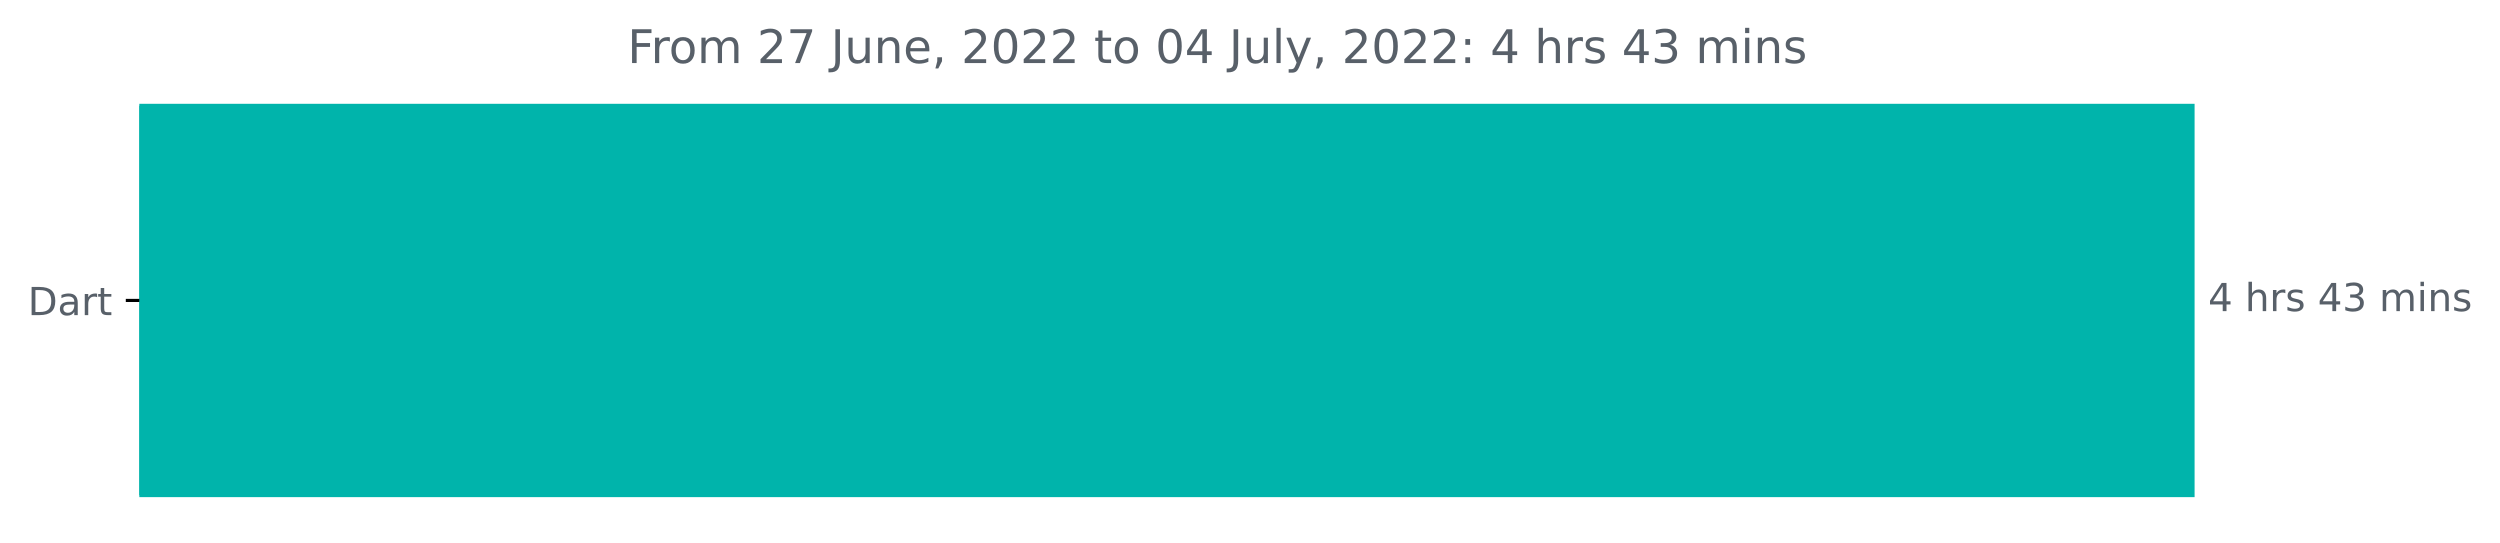
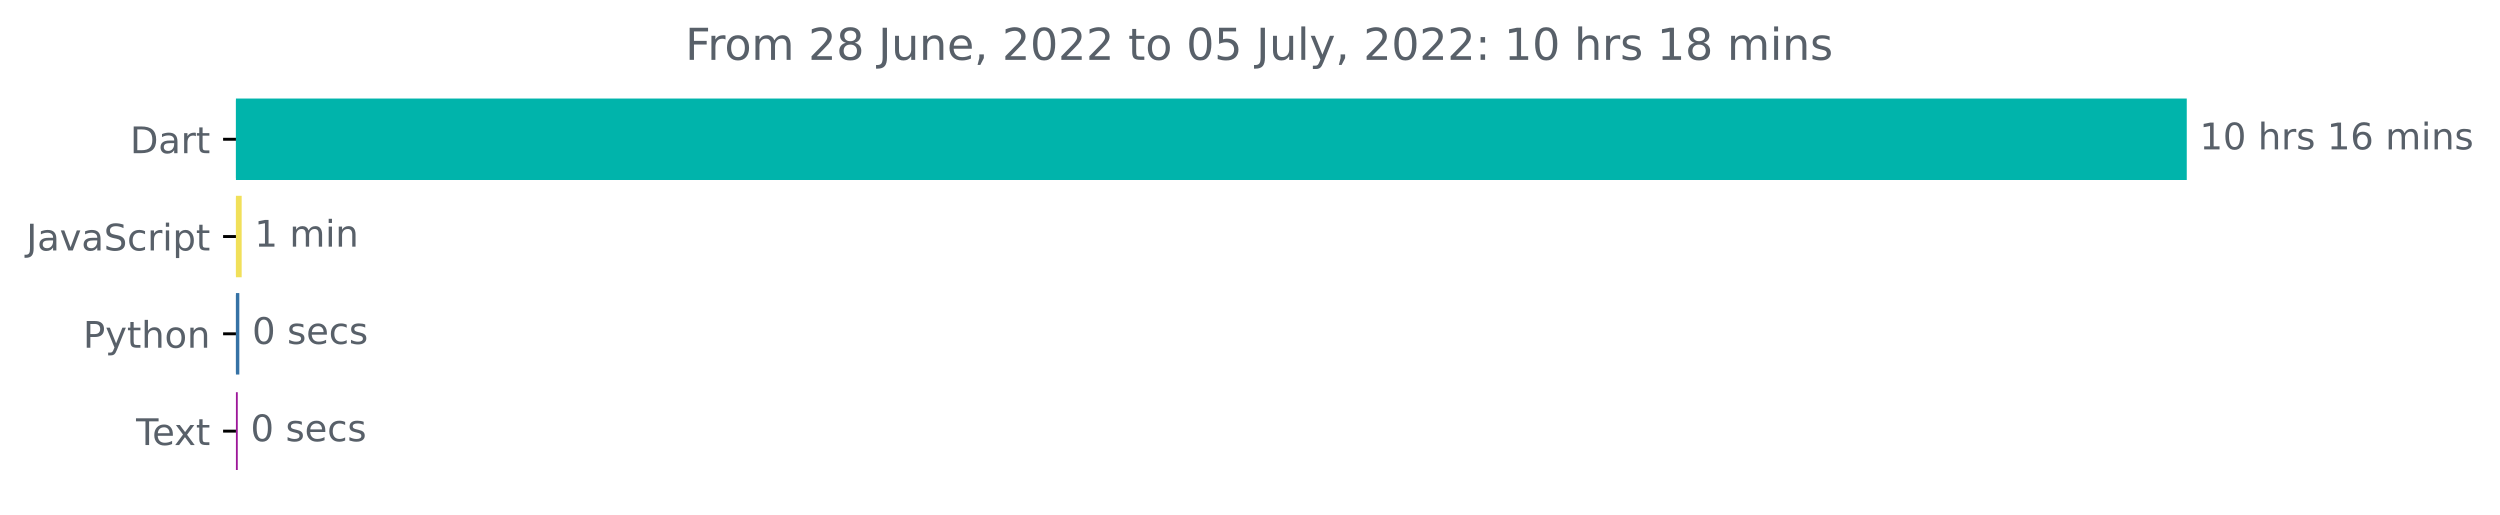
- <svg xmlns="http://www.w3.org/2000/svg" xmlns:xlink="http://www.w3.org/1999/xlink" width="647.033pt" height="140.398pt" viewBox="0 0 647.033 140.398" version="1.1">
+ <svg xmlns="http://www.w3.org/2000/svg" xmlns:xlink="http://www.w3.org/1999/xlink" width="681.666pt" height="140.398pt" viewBox="0 0 681.666 140.398" version="1.1">
  <defs>
    <style type="text/css">*{stroke-linejoin: round; stroke-linecap: butt}</style>
  </defs>
  <g id="figure_1">
    <g id="patch_1">
-       <path d="M 0 140.398  L 647.033 140.398  L 647.033 0  L 0 0  L 0 140.398  z " style="fill: none" />
+       <path d="M -0 140.398  L 681.666 140.398  L 681.666 0  L -0 0  L -0 140.398  z " style="fill: none" />
    </g>
    <g id="axes_1">
      <g id="patch_2">
-         <path d="M 36.059 27.358  L 567.488 27.358  L 567.488 128.158  L 36.059 128.158  z " clip-path="url(#p42a7e3952e)" style="fill: #00b4ab; stroke: #00b4ab; stroke-linejoin: miter" />
+         <path d="M 64.33 27.358  L 595.758 27.358  L 595.758 48.579  L 64.33 48.579  z " clip-path="url(#p07e2574913)" style="fill: #00b4ab; stroke: #00b4ab; stroke-linejoin: miter" />
+       </g>
+       <g id="patch_3">
+         <path d="M 64.33 53.884  L 65.396 53.884  L 65.396 75.105  L 64.33 75.105  z " clip-path="url(#p07e2574913)" style="fill: #f1e05a; stroke: #f1e05a; stroke-linejoin: miter" />
+       </g>
+       <g id="patch_4">
+         <path d="M 64.33 80.411  L 64.756 80.411  L 64.756 101.632  L 64.33 101.632  z " clip-path="url(#p07e2574913)" style="fill: #3572a5; stroke: #3572a5; stroke-linejoin: miter" />
+       </g>
+       <g id="patch_5">
+         <path d="M 64.33 106.937  L 64.33 106.937  L 64.33 128.158  L 64.33 128.158  z " clip-path="url(#p07e2574913)" style="fill: #9d1699; stroke: #9d1699; stroke-linejoin: miter" />
      </g>
      <g id="matplotlib.axis_1" />
      <g id="matplotlib.axis_2">
        <g id="ytick_1">
          <g id="line2d_1">
            <defs>
-               <path id="m9ff0ad13bc" d="M 0 0  L -3.5 0  " style="stroke: #000000; stroke-width: 0.8" />
+               <path id="me7aba5d0da" d="M 0 0  L -3.5 0  " style="stroke: #000000; stroke-width: 0.8" />
            </defs>
            <g>
-               <use xlink:href="#m9ff0ad13bc" x="36.059" y="77.758" style="stroke: #000000; stroke-width: 0.8" />
+               <use xlink:href="#me7aba5d0da" x="64.33" y="37.969" style="stroke: #000000; stroke-width: 0.8" />
            </g>
          </g>
          <g id="text_1">
-             <g style="fill: #586069" transform="translate(7.2 81.55734)scale(0.1 -0.1)">
+             <g style="fill: #586069" transform="translate(35.47031 41.76787)scale(0.1 -0.1)">
              <defs>
                <path id="DejaVuSans-44" d="M 1259 4147  L 1259 519  L 2022 519  Q 2988 519 3436 956  Q 3884 1394 3884 2338  Q 3884 3275 3436 3711  Q 2988 4147 2022 4147  L 1259 4147  z M 628 4666  L 1925 4666  Q 3281 4666 3915 4102  Q 4550 3538 4550 2338  Q 4550 1131 3912 565  Q 3275 0 1925 0  L 628 0  L 628 4666  z " transform="scale(0.015625)" />
                <path id="DejaVuSans-61" d="M 2194 1759  Q 1497 1759 1228 1600  Q 959 1441 959 1056  Q 959 750 1161 570  Q 1363 391 1709 391  Q 2188 391 2477 730  Q 2766 1069 2766 1631  L 2766 1759  L 2194 1759  z M 3341 1997  L 3341 0  L 2766 0  L 2766 531  Q 2569 213 2275 61  Q 1981 -91 1556 -91  Q 1019 -91 701 211  Q 384 513 384 1019  Q 384 1609 779 1909  Q 1175 2209 1959 2209  L 2766 2209  L 2766 2266  Q 2766 2663 2505 2880  Q 2244 3097 1772 3097  Q 1472 3097 1187 3025  Q 903 2953 641 2809  L 641 3341  Q 956 3463 1253 3523  Q 1550 3584 1831 3584  Q 2591 3584 2966 3190  Q 3341 2797 3341 1997  z " transform="scale(0.015625)" />
                <path id="DejaVuSans-72" d="M 2631 2963  Q 2534 3019 2420 3045  Q 2306 3072 2169 3072  Q 1681 3072 1420 2755  Q 1159 2438 1159 1844  L 1159 0  L 581 0  L 581 3500  L 1159 3500  L 1159 2956  Q 1341 3275 1631 3429  Q 1922 3584 2338 3584  Q 2397 3584 2469 3576  Q 2541 3569 2628 3553  L 2631 2963  z " transform="scale(0.015625)" />
                <path id="DejaVuSans-74" d="M 1172 4494  L 1172 3500  L 2356 3500  L 2356 3053  L 1172 3053  L 1172 1153  Q 1172 725 1289 603  Q 1406 481 1766 481  L 2356 481  L 2356 0  L 1766 0  Q 1100 0 847 248  Q 594 497 594 1153  L 594 3053  L 172 3053  L 172 3500  L 594 3500  L 594 4494  L 1172 4494  z " transform="scale(0.015625)" />
              </defs>
              <use xlink:href="#DejaVuSans-44" />
              <use xlink:href="#DejaVuSans-61" x="77.002" />
              <use xlink:href="#DejaVuSans-72" x="138.281" />
              <use xlink:href="#DejaVuSans-74" x="179.395" />
            </g>
          </g>
        </g>
-       </g>
-       <g id="text_2">
-         <g style="fill: #586069" transform="translate(571.4879 80.5175)scale(0.1 -0.1)">
+         <g id="ytick_2">
+           <g id="line2d_2">
+             <g>
+               <use xlink:href="#me7aba5d0da" x="64.33" y="64.495" style="stroke: #000000; stroke-width: 0.8" />
+             </g>
+           </g>
+           <g id="text_2">
+             <g style="fill: #586069" transform="translate(7.2 68.29419)scale(0.1 -0.1)">
+               <defs>
+                 <path id="DejaVuSans-4a" d="M 628 4666  L 1259 4666  L 1259 325  Q 1259 -519 939 -900  Q 619 -1281 -91 -1281  L -331 -1281  L -331 -750  L -134 -750  Q 284 -750 456 -515  Q 628 -281 628 325  L 628 4666  z " transform="scale(0.015625)" />
+                 <path id="DejaVuSans-76" d="M 191 3500  L 800 3500  L 1894 563  L 2988 3500  L 3597 3500  L 2284 0  L 1503 0  L 191 3500  z " transform="scale(0.015625)" />
+                 <path id="DejaVuSans-53" d="M 3425 4513  L 3425 3897  Q 3066 4069 2747 4153  Q 2428 4238 2131 4238  Q 1616 4238 1336 4038  Q 1056 3838 1056 3469  Q 1056 3159 1242 3001  Q 1428 2844 1947 2747  L 2328 2669  Q 3034 2534 3370 2195  Q 3706 1856 3706 1288  Q 3706 609 3251 259  Q 2797 -91 1919 -91  Q 1588 -91 1214 -16  Q 841 59 441 206  L 441 856  Q 825 641 1194 531  Q 1563 422 1919 422  Q 2459 422 2753 634  Q 3047 847 3047 1241  Q 3047 1584 2836 1778  Q 2625 1972 2144 2069  L 1759 2144  Q 1053 2284 737 2584  Q 422 2884 422 3419  Q 422 4038 858 4394  Q 1294 4750 2059 4750  Q 2388 4750 2728 4690  Q 3069 4631 3425 4513  z " transform="scale(0.015625)" />
+                 <path id="DejaVuSans-63" d="M 3122 3366  L 3122 2828  Q 2878 2963 2633 3030  Q 2388 3097 2138 3097  Q 1578 3097 1268 2742  Q 959 2388 959 1747  Q 959 1106 1268 751  Q 1578 397 2138 397  Q 2388 397 2633 464  Q 2878 531 3122 666  L 3122 134  Q 2881 22 2623 -34  Q 2366 -91 2075 -91  Q 1284 -91 818 406  Q 353 903 353 1747  Q 353 2603 823 3093  Q 1294 3584 2113 3584  Q 2378 3584 2631 3529  Q 2884 3475 3122 3366  z " transform="scale(0.015625)" />
+                 <path id="DejaVuSans-69" d="M 603 3500  L 1178 3500  L 1178 0  L 603 0  L 603 3500  z M 603 4863  L 1178 4863  L 1178 4134  L 603 4134  L 603 4863  z " transform="scale(0.015625)" />
+                 <path id="DejaVuSans-70" d="M 1159 525  L 1159 -1331  L 581 -1331  L 581 3500  L 1159 3500  L 1159 2969  Q 1341 3281 1617 3432  Q 1894 3584 2278 3584  Q 2916 3584 3314 3078  Q 3713 2572 3713 1747  Q 3713 922 3314 415  Q 2916 -91 2278 -91  Q 1894 -91 1617 61  Q 1341 213 1159 525  z M 3116 1747  Q 3116 2381 2855 2742  Q 2594 3103 2138 3103  Q 1681 3103 1420 2742  Q 1159 2381 1159 1747  Q 1159 1113 1420 752  Q 1681 391 2138 391  Q 2594 391 2855 752  Q 3116 1113 3116 1747  z " transform="scale(0.015625)" />
+               </defs>
+               <use xlink:href="#DejaVuSans-4a" />
+               <use xlink:href="#DejaVuSans-61" x="29.492" />
+               <use xlink:href="#DejaVuSans-76" x="90.771" />
+               <use xlink:href="#DejaVuSans-61" x="149.951" />
+               <use xlink:href="#DejaVuSans-53" x="211.23" />
+               <use xlink:href="#DejaVuSans-63" x="274.707" />
+               <use xlink:href="#DejaVuSans-72" x="329.688" />
+               <use xlink:href="#DejaVuSans-69" x="370.801" />
+               <use xlink:href="#DejaVuSans-70" x="398.584" />
+               <use xlink:href="#DejaVuSans-74" x="462.061" />
+             </g>
+           </g>
+         </g>
+         <g id="ytick_3">
+           <g id="line2d_3">
+             <g>
+               <use xlink:href="#me7aba5d0da" x="64.33" y="91.021" style="stroke: #000000; stroke-width: 0.8" />
+             </g>
+           </g>
+           <g id="text_3">
+             <g style="fill: #586069" transform="translate(22.66719 94.8205)scale(0.1 -0.1)">
+               <defs>
+                 <path id="DejaVuSans-50" d="M 1259 4147  L 1259 2394  L 2053 2394  Q 2494 2394 2734 2622  Q 2975 2850 2975 3272  Q 2975 3691 2734 3919  Q 2494 4147 2053 4147  L 1259 4147  z M 628 4666  L 2053 4666  Q 2838 4666 3239 4311  Q 3641 3956 3641 3272  Q 3641 2581 3239 2228  Q 2838 1875 2053 1875  L 1259 1875  L 1259 0  L 628 0  L 628 4666  z " transform="scale(0.015625)" />
+                 <path id="DejaVuSans-79" d="M 2059 -325  Q 1816 -950 1584 -1140  Q 1353 -1331 966 -1331  L 506 -1331  L 506 -850  L 844 -850  Q 1081 -850 1212 -737  Q 1344 -625 1503 -206  L 1606 56  L 191 3500  L 800 3500  L 1894 763  L 2988 3500  L 3597 3500  L 2059 -325  z " transform="scale(0.015625)" />
+                 <path id="DejaVuSans-68" d="M 3513 2113  L 3513 0  L 2938 0  L 2938 2094  Q 2938 2591 2744 2837  Q 2550 3084 2163 3084  Q 1697 3084 1428 2787  Q 1159 2491 1159 1978  L 1159 0  L 581 0  L 581 4863  L 1159 4863  L 1159 2956  Q 1366 3272 1645 3428  Q 1925 3584 2291 3584  Q 2894 3584 3203 3211  Q 3513 2838 3513 2113  z " transform="scale(0.015625)" />
+                 <path id="DejaVuSans-6f" d="M 1959 3097  Q 1497 3097 1228 2736  Q 959 2375 959 1747  Q 959 1119 1226 758  Q 1494 397 1959 397  Q 2419 397 2687 759  Q 2956 1122 2956 1747  Q 2956 2369 2687 2733  Q 2419 3097 1959 3097  z M 1959 3584  Q 2709 3584 3137 3096  Q 3566 2609 3566 1747  Q 3566 888 3137 398  Q 2709 -91 1959 -91  Q 1206 -91 779 398  Q 353 888 353 1747  Q 353 2609 779 3096  Q 1206 3584 1959 3584  z " transform="scale(0.015625)" />
+                 <path id="DejaVuSans-6e" d="M 3513 2113  L 3513 0  L 2938 0  L 2938 2094  Q 2938 2591 2744 2837  Q 2550 3084 2163 3084  Q 1697 3084 1428 2787  Q 1159 2491 1159 1978  L 1159 0  L 581 0  L 581 3500  L 1159 3500  L 1159 2956  Q 1366 3272 1645 3428  Q 1925 3584 2291 3584  Q 2894 3584 3203 3211  Q 3513 2838 3513 2113  z " transform="scale(0.015625)" />
+               </defs>
+               <use xlink:href="#DejaVuSans-50" />
+               <use xlink:href="#DejaVuSans-79" x="60.303" />
+               <use xlink:href="#DejaVuSans-74" x="119.482" />
+               <use xlink:href="#DejaVuSans-68" x="158.691" />
+               <use xlink:href="#DejaVuSans-6f" x="222.07" />
+               <use xlink:href="#DejaVuSans-6e" x="283.252" />
+             </g>
+           </g>
+         </g>
+         <g id="ytick_4">
+           <g id="line2d_4">
+             <g>
+               <use xlink:href="#me7aba5d0da" x="64.33" y="117.548" style="stroke: #000000; stroke-width: 0.8" />
+             </g>
+           </g>
+           <g id="text_4">
+             <g style="fill: #586069" transform="translate(37.10469 121.3468)scale(0.1 -0.1)">
+               <defs>
+                 <path id="DejaVuSans-54" d="M -19 4666  L 3928 4666  L 3928 4134  L 2272 4134  L 2272 0  L 1638 0  L 1638 4134  L -19 4134  L -19 4666  z " transform="scale(0.015625)" />
+                 <path id="DejaVuSans-65" d="M 3597 1894  L 3597 1613  L 953 1613  Q 991 1019 1311 708  Q 1631 397 2203 397  Q 2534 397 2845 478  Q 3156 559 3463 722  L 3463 178  Q 3153 47 2828 -22  Q 2503 -91 2169 -91  Q 1331 -91 842 396  Q 353 884 353 1716  Q 353 2575 817 3079  Q 1281 3584 2069 3584  Q 2775 3584 3186 3129  Q 3597 2675 3597 1894  z M 3022 2063  Q 3016 2534 2758 2815  Q 2500 3097 2075 3097  Q 1594 3097 1305 2825  Q 1016 2553 972 2059  L 3022 2063  z " transform="scale(0.015625)" />
+                 <path id="DejaVuSans-78" d="M 3513 3500  L 2247 1797  L 3578 0  L 2900 0  L 1881 1375  L 863 0  L 184 0  L 1544 1831  L 300 3500  L 978 3500  L 1906 2253  L 2834 3500  L 3513 3500  z " transform="scale(0.015625)" />
+               </defs>
+               <use xlink:href="#DejaVuSans-54" />
+               <use xlink:href="#DejaVuSans-65" x="44.084" />
+               <use xlink:href="#DejaVuSans-78" x="103.857" />
+               <use xlink:href="#DejaVuSans-74" x="163.037" />
+             </g>
+           </g>
+         </g>
+       </g>
+       <g id="text_5">
+         <g style="fill: #586069" transform="translate(599.7583 40.72803)scale(0.1 -0.1)">
          <defs>
-             <path id="DejaVuSans-34" d="M 2419 4116  L 825 1625  L 2419 1625  L 2419 4116  z M 2253 4666  L 3047 4666  L 3047 1625  L 3713 1625  L 3713 1100  L 3047 1100  L 3047 0  L 2419 0  L 2419 1100  L 313 1100  L 313 1709  L 2253 4666  z " transform="scale(0.015625)" />
+             <path id="DejaVuSans-31" d="M 794 531  L 1825 531  L 1825 4091  L 703 3866  L 703 4441  L 1819 4666  L 2450 4666  L 2450 531  L 3481 531  L 3481 0  L 794 0  L 794 531  z " transform="scale(0.015625)" />
+             <path id="DejaVuSans-30" d="M 2034 4250  Q 1547 4250 1301 3770  Q 1056 3291 1056 2328  Q 1056 1369 1301 889  Q 1547 409 2034 409  Q 2525 409 2770 889  Q 3016 1369 3016 2328  Q 3016 3291 2770 3770  Q 2525 4250 2034 4250  z M 2034 4750  Q 2819 4750 3233 4129  Q 3647 3509 3647 2328  Q 3647 1150 3233 529  Q 2819 -91 2034 -91  Q 1250 -91 836 529  Q 422 1150 422 2328  Q 422 3509 836 4129  Q 1250 4750 2034 4750  z " transform="scale(0.015625)" />
            <path id="DejaVuSans-20" transform="scale(0.015625)" />
-             <path id="DejaVuSans-68" d="M 3513 2113  L 3513 0  L 2938 0  L 2938 2094  Q 2938 2591 2744 2837  Q 2550 3084 2163 3084  Q 1697 3084 1428 2787  Q 1159 2491 1159 1978  L 1159 0  L 581 0  L 581 4863  L 1159 4863  L 1159 2956  Q 1366 3272 1645 3428  Q 1925 3584 2291 3584  Q 2894 3584 3203 3211  Q 3513 2838 3513 2113  z " transform="scale(0.015625)" />
            <path id="DejaVuSans-73" d="M 2834 3397  L 2834 2853  Q 2591 2978 2328 3040  Q 2066 3103 1784 3103  Q 1356 3103 1142 2972  Q 928 2841 928 2578  Q 928 2378 1081 2264  Q 1234 2150 1697 2047  L 1894 2003  Q 2506 1872 2764 1633  Q 3022 1394 3022 966  Q 3022 478 2636 193  Q 2250 -91 1575 -91  Q 1294 -91 989 -36  Q 684 19 347 128  L 347 722  Q 666 556 975 473  Q 1284 391 1588 391  Q 1994 391 2212 530  Q 2431 669 2431 922  Q 2431 1156 2273 1281  Q 2116 1406 1581 1522  L 1381 1569  Q 847 1681 609 1914  Q 372 2147 372 2553  Q 372 3047 722 3315  Q 1072 3584 1716 3584  Q 2034 3584 2315 3537  Q 2597 3491 2834 3397  z " transform="scale(0.015625)" />
-             <path id="DejaVuSans-33" d="M 2597 2516  Q 3050 2419 3304 2112  Q 3559 1806 3559 1356  Q 3559 666 3084 287  Q 2609 -91 1734 -91  Q 1441 -91 1130 -33  Q 819 25 488 141  L 488 750  Q 750 597 1062 519  Q 1375 441 1716 441  Q 2309 441 2620 675  Q 2931 909 2931 1356  Q 2931 1769 2642 2001  Q 2353 2234 1838 2234  L 1294 2234  L 1294 2753  L 1863 2753  Q 2328 2753 2575 2939  Q 2822 3125 2822 3475  Q 2822 3834 2567 4026  Q 2313 4219 1838 4219  Q 1578 4219 1281 4162  Q 984 4106 628 3988  L 628 4550  Q 988 4650 1302 4700  Q 1616 4750 1894 4750  Q 2613 4750 3031 4423  Q 3450 4097 3450 3541  Q 3450 3153 3228 2886  Q 3006 2619 2597 2516  z " transform="scale(0.015625)" />
+             <path id="DejaVuSans-36" d="M 2113 2584  Q 1688 2584 1439 2293  Q 1191 2003 1191 1497  Q 1191 994 1439 701  Q 1688 409 2113 409  Q 2538 409 2786 701  Q 3034 994 3034 1497  Q 3034 2003 2786 2293  Q 2538 2584 2113 2584  z M 3366 4563  L 3366 3988  Q 3128 4100 2886 4159  Q 2644 4219 2406 4219  Q 1781 4219 1451 3797  Q 1122 3375 1075 2522  Q 1259 2794 1537 2939  Q 1816 3084 2150 3084  Q 2853 3084 3261 2657  Q 3669 2231 3669 1497  Q 3669 778 3244 343  Q 2819 -91 2113 -91  Q 1303 -91 875 529  Q 447 1150 447 2328  Q 447 3434 972 4092  Q 1497 4750 2381 4750  Q 2619 4750 2861 4703  Q 3103 4656 3366 4563  z " transform="scale(0.015625)" />
            <path id="DejaVuSans-6d" d="M 3328 2828  Q 3544 3216 3844 3400  Q 4144 3584 4550 3584  Q 5097 3584 5394 3201  Q 5691 2819 5691 2113  L 5691 0  L 5113 0  L 5113 2094  Q 5113 2597 4934 2840  Q 4756 3084 4391 3084  Q 3944 3084 3684 2787  Q 3425 2491 3425 1978  L 3425 0  L 2847 0  L 2847 2094  Q 2847 2600 2669 2842  Q 2491 3084 2119 3084  Q 1678 3084 1418 2786  Q 1159 2488 1159 1978  L 1159 0  L 581 0  L 581 3500  L 1159 3500  L 1159 2956  Q 1356 3278 1631 3431  Q 1906 3584 2284 3584  Q 2666 3584 2933 3390  Q 3200 3197 3328 2828  z " transform="scale(0.015625)" />
-             <path id="DejaVuSans-69" d="M 603 3500  L 1178 3500  L 1178 0  L 603 0  L 603 3500  z M 603 4863  L 1178 4863  L 1178 4134  L 603 4134  L 603 4863  z " transform="scale(0.015625)" />
-             <path id="DejaVuSans-6e" d="M 3513 2113  L 3513 0  L 2938 0  L 2938 2094  Q 2938 2591 2744 2837  Q 2550 3084 2163 3084  Q 1697 3084 1428 2787  Q 1159 2491 1159 1978  L 1159 0  L 581 0  L 581 3500  L 1159 3500  L 1159 2956  Q 1366 3272 1645 3428  Q 1925 3584 2291 3584  Q 2894 3584 3203 3211  Q 3513 2838 3513 2113  z " transform="scale(0.015625)" />
          </defs>
-           <use xlink:href="#DejaVuSans-34" />
+           <use xlink:href="#DejaVuSans-31" />
+           <use xlink:href="#DejaVuSans-30" x="63.623" />
+           <use xlink:href="#DejaVuSans-20" x="127.246" />
+           <use xlink:href="#DejaVuSans-68" x="159.033" />
+           <use xlink:href="#DejaVuSans-72" x="222.412" />
+           <use xlink:href="#DejaVuSans-73" x="263.525" />
+           <use xlink:href="#DejaVuSans-20" x="315.625" />
+           <use xlink:href="#DejaVuSans-31" x="347.412" />
+           <use xlink:href="#DejaVuSans-36" x="411.035" />
+           <use xlink:href="#DejaVuSans-20" x="474.658" />
+           <use xlink:href="#DejaVuSans-6d" x="506.445" />
+           <use xlink:href="#DejaVuSans-69" x="603.857" />
+           <use xlink:href="#DejaVuSans-6e" x="631.641" />
+           <use xlink:href="#DejaVuSans-73" x="695.02" />
+         </g>
+       </g>
+       <g id="text_6">
+         <g style="fill: #586069" transform="translate(69.39553 67.25434)scale(0.1 -0.1)">
+           <use xlink:href="#DejaVuSans-31" />
          <use xlink:href="#DejaVuSans-20" x="63.623" />
-           <use xlink:href="#DejaVuSans-68" x="95.41" />
-           <use xlink:href="#DejaVuSans-72" x="158.789" />
-           <use xlink:href="#DejaVuSans-73" x="199.902" />
-           <use xlink:href="#DejaVuSans-20" x="252.002" />
-           <use xlink:href="#DejaVuSans-34" x="283.789" />
-           <use xlink:href="#DejaVuSans-33" x="347.412" />
-           <use xlink:href="#DejaVuSans-20" x="411.035" />
-           <use xlink:href="#DejaVuSans-6d" x="442.822" />
-           <use xlink:href="#DejaVuSans-69" x="540.234" />
-           <use xlink:href="#DejaVuSans-6e" x="568.018" />
-           <use xlink:href="#DejaVuSans-73" x="631.396" />
-         </g>
-       </g>
-       <g id="text_3">
-         <g style="fill: #586069" transform="translate(162.4081 16.31812)scale(0.12 -0.12)">
+           <use xlink:href="#DejaVuSans-6d" x="95.41" />
+           <use xlink:href="#DejaVuSans-69" x="192.822" />
+           <use xlink:href="#DejaVuSans-6e" x="220.605" />
+         </g>
+       </g>
+       <g id="text_7">
+         <g style="fill: #586069" transform="translate(68.75602 93.78066)scale(0.1 -0.1)">
+           <use xlink:href="#DejaVuSans-30" />
+           <use xlink:href="#DejaVuSans-20" x="63.623" />
+           <use xlink:href="#DejaVuSans-73" x="95.41" />
+           <use xlink:href="#DejaVuSans-65" x="147.51" />
+           <use xlink:href="#DejaVuSans-63" x="209.033" />
+           <use xlink:href="#DejaVuSans-73" x="264.014" />
+         </g>
+       </g>
+       <g id="text_8">
+         <g style="fill: #586069" transform="translate(68.32969 120.307)scale(0.1 -0.1)">
+           <use xlink:href="#DejaVuSans-30" />
+           <use xlink:href="#DejaVuSans-20" x="63.623" />
+           <use xlink:href="#DejaVuSans-73" x="95.41" />
+           <use xlink:href="#DejaVuSans-65" x="147.51" />
+           <use xlink:href="#DejaVuSans-63" x="209.033" />
+           <use xlink:href="#DejaVuSans-73" x="264.014" />
+         </g>
+       </g>
+       <g id="text_9">
+         <g style="fill: #586069" transform="translate(186.8609 16.31812)scale(0.12 -0.12)">
          <defs>
            <path id="DejaVuSans-46" d="M 628 4666  L 3309 4666  L 3309 4134  L 1259 4134  L 1259 2759  L 3109 2759  L 3109 2228  L 1259 2228  L 1259 0  L 628 0  L 628 4666  z " transform="scale(0.015625)" />
-             <path id="DejaVuSans-6f" d="M 1959 3097  Q 1497 3097 1228 2736  Q 959 2375 959 1747  Q 959 1119 1226 758  Q 1494 397 1959 397  Q 2419 397 2687 759  Q 2956 1122 2956 1747  Q 2956 2369 2687 2733  Q 2419 3097 1959 3097  z M 1959 3584  Q 2709 3584 3137 3096  Q 3566 2609 3566 1747  Q 3566 888 3137 398  Q 2709 -91 1959 -91  Q 1206 -91 779 398  Q 353 888 353 1747  Q 353 2609 779 3096  Q 1206 3584 1959 3584  z " transform="scale(0.015625)" />
            <path id="DejaVuSans-32" d="M 1228 531  L 3431 531  L 3431 0  L 469 0  L 469 531  Q 828 903 1448 1529  Q 2069 2156 2228 2338  Q 2531 2678 2651 2914  Q 2772 3150 2772 3378  Q 2772 3750 2511 3984  Q 2250 4219 1831 4219  Q 1534 4219 1204 4116  Q 875 4013 500 3803  L 500 4441  Q 881 4594 1212 4672  Q 1544 4750 1819 4750  Q 2544 4750 2975 4387  Q 3406 4025 3406 3419  Q 3406 3131 3298 2873  Q 3191 2616 2906 2266  Q 2828 2175 2409 1742  Q 1991 1309 1228 531  z " transform="scale(0.015625)" />
-             <path id="DejaVuSans-37" d="M 525 4666  L 3525 4666  L 3525 4397  L 1831 0  L 1172 0  L 2766 4134  L 525 4134  L 525 4666  z " transform="scale(0.015625)" />
-             <path id="DejaVuSans-4a" d="M 628 4666  L 1259 4666  L 1259 325  Q 1259 -519 939 -900  Q 619 -1281 -91 -1281  L -331 -1281  L -331 -750  L -134 -750  Q 284 -750 456 -515  Q 628 -281 628 325  L 628 4666  z " transform="scale(0.015625)" />
+             <path id="DejaVuSans-38" d="M 2034 2216  Q 1584 2216 1326 1975  Q 1069 1734 1069 1313  Q 1069 891 1326 650  Q 1584 409 2034 409  Q 2484 409 2743 651  Q 3003 894 3003 1313  Q 3003 1734 2745 1975  Q 2488 2216 2034 2216  z M 1403 2484  Q 997 2584 770 2862  Q 544 3141 544 3541  Q 544 4100 942 4425  Q 1341 4750 2034 4750  Q 2731 4750 3128 4425  Q 3525 4100 3525 3541  Q 3525 3141 3298 2862  Q 3072 2584 2669 2484  Q 3125 2378 3379 2068  Q 3634 1759 3634 1313  Q 3634 634 3220 271  Q 2806 -91 2034 -91  Q 1263 -91 848 271  Q 434 634 434 1313  Q 434 1759 690 2068  Q 947 2378 1403 2484  z M 1172 3481  Q 1172 3119 1398 2916  Q 1625 2713 2034 2713  Q 2441 2713 2670 2916  Q 2900 3119 2900 3481  Q 2900 3844 2670 4047  Q 2441 4250 2034 4250  Q 1625 4250 1398 4047  Q 1172 3844 1172 3481  z " transform="scale(0.015625)" />
            <path id="DejaVuSans-75" d="M 544 1381  L 544 3500  L 1119 3500  L 1119 1403  Q 1119 906 1312 657  Q 1506 409 1894 409  Q 2359 409 2629 706  Q 2900 1003 2900 1516  L 2900 3500  L 3475 3500  L 3475 0  L 2900 0  L 2900 538  Q 2691 219 2414 64  Q 2138 -91 1772 -91  Q 1169 -91 856 284  Q 544 659 544 1381  z M 1991 3584  L 1991 3584  z " transform="scale(0.015625)" />
-             <path id="DejaVuSans-65" d="M 3597 1894  L 3597 1613  L 953 1613  Q 991 1019 1311 708  Q 1631 397 2203 397  Q 2534 397 2845 478  Q 3156 559 3463 722  L 3463 178  Q 3153 47 2828 -22  Q 2503 -91 2169 -91  Q 1331 -91 842 396  Q 353 884 353 1716  Q 353 2575 817 3079  Q 1281 3584 2069 3584  Q 2775 3584 3186 3129  Q 3597 2675 3597 1894  z M 3022 2063  Q 3016 2534 2758 2815  Q 2500 3097 2075 3097  Q 1594 3097 1305 2825  Q 1016 2553 972 2059  L 3022 2063  z " transform="scale(0.015625)" />
            <path id="DejaVuSans-2c" d="M 750 794  L 1409 794  L 1409 256  L 897 -744  L 494 -744  L 750 256  L 750 794  z " transform="scale(0.015625)" />
-             <path id="DejaVuSans-30" d="M 2034 4250  Q 1547 4250 1301 3770  Q 1056 3291 1056 2328  Q 1056 1369 1301 889  Q 1547 409 2034 409  Q 2525 409 2770 889  Q 3016 1369 3016 2328  Q 3016 3291 2770 3770  Q 2525 4250 2034 4250  z M 2034 4750  Q 2819 4750 3233 4129  Q 3647 3509 3647 2328  Q 3647 1150 3233 529  Q 2819 -91 2034 -91  Q 1250 -91 836 529  Q 422 1150 422 2328  Q 422 3509 836 4129  Q 1250 4750 2034 4750  z " transform="scale(0.015625)" />
+             <path id="DejaVuSans-35" d="M 691 4666  L 3169 4666  L 3169 4134  L 1269 4134  L 1269 2991  Q 1406 3038 1543 3061  Q 1681 3084 1819 3084  Q 2600 3084 3056 2656  Q 3513 2228 3513 1497  Q 3513 744 3044 326  Q 2575 -91 1722 -91  Q 1428 -91 1123 -41  Q 819 9 494 109  L 494 744  Q 775 591 1075 516  Q 1375 441 1709 441  Q 2250 441 2565 725  Q 2881 1009 2881 1497  Q 2881 1984 2565 2268  Q 2250 2553 1709 2553  Q 1456 2553 1204 2497  Q 953 2441 691 2322  L 691 4666  z " transform="scale(0.015625)" />
            <path id="DejaVuSans-6c" d="M 603 4863  L 1178 4863  L 1178 0  L 603 0  L 603 4863  z " transform="scale(0.015625)" />
-             <path id="DejaVuSans-79" d="M 2059 -325  Q 1816 -950 1584 -1140  Q 1353 -1331 966 -1331  L 506 -1331  L 506 -850  L 844 -850  Q 1081 -850 1212 -737  Q 1344 -625 1503 -206  L 1606 56  L 191 3500  L 800 3500  L 1894 763  L 2988 3500  L 3597 3500  L 2059 -325  z " transform="scale(0.015625)" />
            <path id="DejaVuSans-3a" d="M 750 794  L 1409 794  L 1409 0  L 750 0  L 750 794  z M 750 3309  L 1409 3309  L 1409 2516  L 750 2516  L 750 3309  z " transform="scale(0.015625)" />
          </defs>
          <use xlink:href="#DejaVuSans-46" />
          <use xlink:href="#DejaVuSans-72" x="50.27" />
          <use xlink:href="#DejaVuSans-6f" x="89.133" />
          <use xlink:href="#DejaVuSans-6d" x="150.314" />
          <use xlink:href="#DejaVuSans-20" x="247.727" />
          <use xlink:href="#DejaVuSans-32" x="279.514" />
-           <use xlink:href="#DejaVuSans-37" x="343.137" />
+           <use xlink:href="#DejaVuSans-38" x="343.137" />
          <use xlink:href="#DejaVuSans-20" x="406.76" />
          <use xlink:href="#DejaVuSans-4a" x="438.547" />
          <use xlink:href="#DejaVuSans-75" x="468.039" />
          <use xlink:href="#DejaVuSans-6e" x="531.418" />
          <use xlink:href="#DejaVuSans-65" x="594.797" />
          <use xlink:href="#DejaVuSans-2c" x="656.32" />
          <use xlink:href="#DejaVuSans-20" x="688.107" />
          <use xlink:href="#DejaVuSans-32" x="719.895" />
          <use xlink:href="#DejaVuSans-30" x="783.518" />
          <use xlink:href="#DejaVuSans-32" x="847.141" />
          <use xlink:href="#DejaVuSans-32" x="910.764" />
          <use xlink:href="#DejaVuSans-20" x="974.387" />
          <use xlink:href="#DejaVuSans-74" x="1006.174" />
          <use xlink:href="#DejaVuSans-6f" x="1045.383" />
          <use xlink:href="#DejaVuSans-20" x="1106.564" />
          <use xlink:href="#DejaVuSans-30" x="1138.352" />
-           <use xlink:href="#DejaVuSans-34" x="1201.975" />
+           <use xlink:href="#DejaVuSans-35" x="1201.975" />
          <use xlink:href="#DejaVuSans-20" x="1265.598" />
          <use xlink:href="#DejaVuSans-4a" x="1297.385" />
          <use xlink:href="#DejaVuSans-75" x="1326.877" />
          <use xlink:href="#DejaVuSans-6c" x="1390.256" />
          <use xlink:href="#DejaVuSans-79" x="1418.039" />
          <use xlink:href="#DejaVuSans-2c" x="1477.219" />
          <use xlink:href="#DejaVuSans-20" x="1509.006" />
          <use xlink:href="#DejaVuSans-32" x="1540.793" />
          <use xlink:href="#DejaVuSans-30" x="1604.416" />
          <use xlink:href="#DejaVuSans-32" x="1668.039" />
          <use xlink:href="#DejaVuSans-32" x="1731.662" />
          <use xlink:href="#DejaVuSans-3a" x="1795.285" />
          <use xlink:href="#DejaVuSans-20" x="1828.977" />
-           <use xlink:href="#DejaVuSans-34" x="1860.764" />
-           <use xlink:href="#DejaVuSans-20" x="1924.387" />
-           <use xlink:href="#DejaVuSans-68" x="1956.174" />
-           <use xlink:href="#DejaVuSans-72" x="2019.553" />
-           <use xlink:href="#DejaVuSans-73" x="2060.666" />
-           <use xlink:href="#DejaVuSans-20" x="2112.766" />
-           <use xlink:href="#DejaVuSans-34" x="2144.553" />
-           <use xlink:href="#DejaVuSans-33" x="2208.176" />
-           <use xlink:href="#DejaVuSans-20" x="2271.799" />
-           <use xlink:href="#DejaVuSans-6d" x="2303.586" />
-           <use xlink:href="#DejaVuSans-69" x="2400.998" />
-           <use xlink:href="#DejaVuSans-6e" x="2428.781" />
-           <use xlink:href="#DejaVuSans-73" x="2492.16" />
+           <use xlink:href="#DejaVuSans-31" x="1860.764" />
+           <use xlink:href="#DejaVuSans-30" x="1924.387" />
+           <use xlink:href="#DejaVuSans-20" x="1988.01" />
+           <use xlink:href="#DejaVuSans-68" x="2019.797" />
+           <use xlink:href="#DejaVuSans-72" x="2083.176" />
+           <use xlink:href="#DejaVuSans-73" x="2124.289" />
+           <use xlink:href="#DejaVuSans-20" x="2176.389" />
+           <use xlink:href="#DejaVuSans-31" x="2208.176" />
+           <use xlink:href="#DejaVuSans-38" x="2271.799" />
+           <use xlink:href="#DejaVuSans-20" x="2335.422" />
+           <use xlink:href="#DejaVuSans-6d" x="2367.209" />
+           <use xlink:href="#DejaVuSans-69" x="2464.621" />
+           <use xlink:href="#DejaVuSans-6e" x="2492.404" />
+           <use xlink:href="#DejaVuSans-73" x="2555.783" />
        </g>
      </g>
    </g>
  </g>
  <defs>
-     <clipPath id="p42a7e3952e">
-       <rect x="36.059" y="22.318" width="558" height="110.88" />
+     <clipPath id="p07e2574913">
+       <rect x="64.33" y="22.318" width="558" height="110.88" />
    </clipPath>
  </defs>
</svg>
